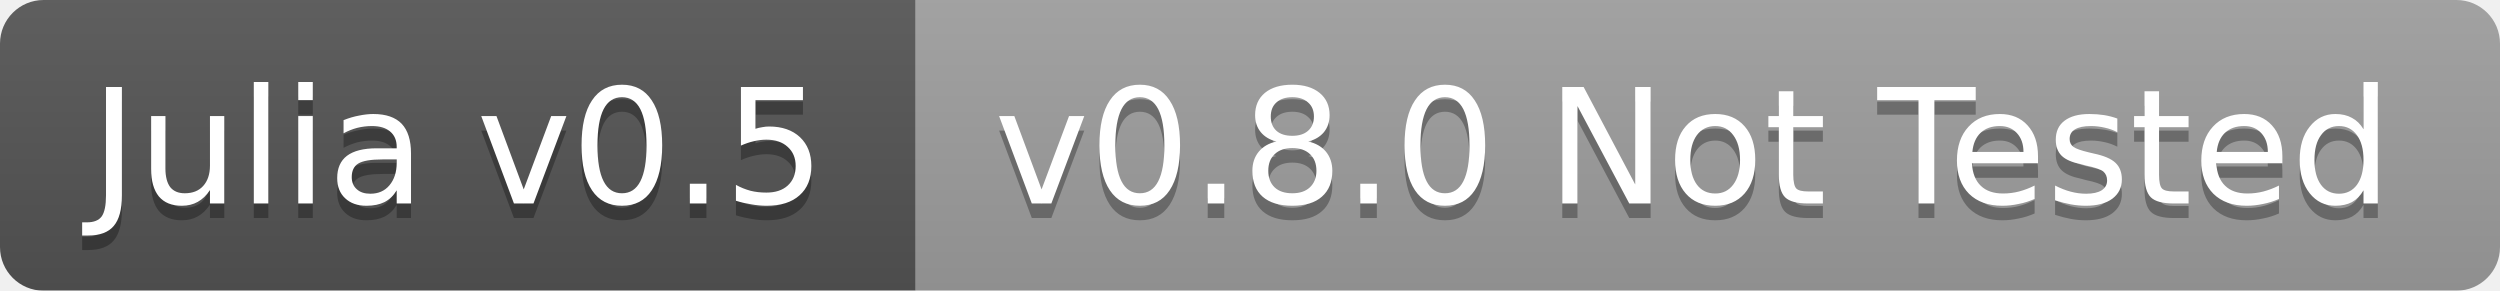
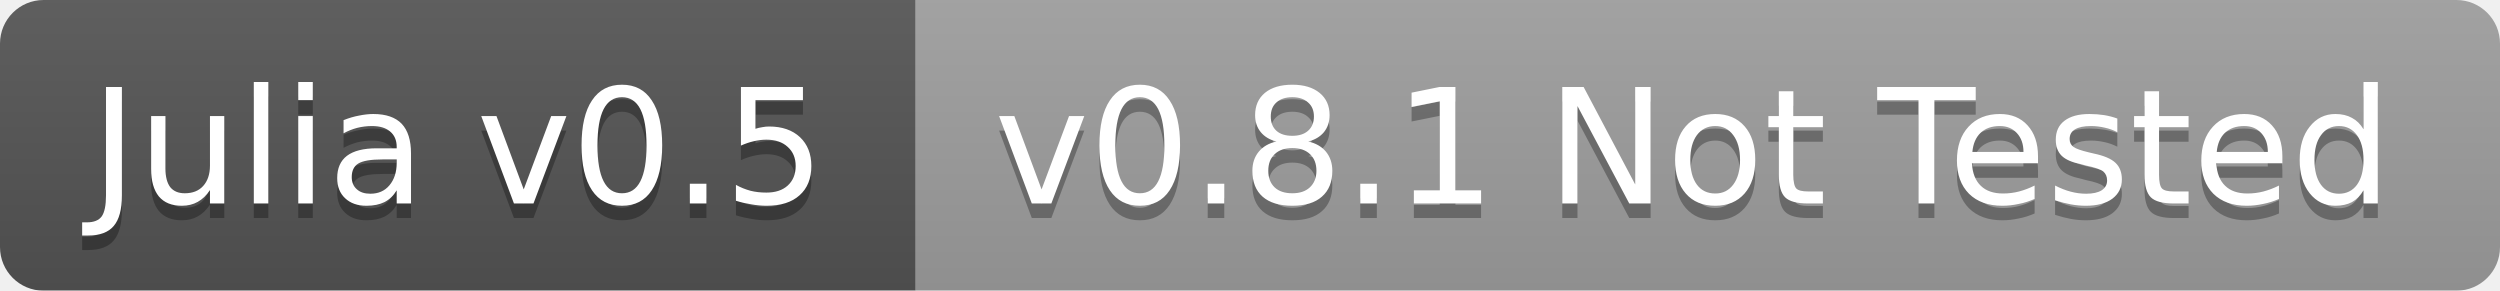
<svg xmlns="http://www.w3.org/2000/svg" width="172" height="20">
  <linearGradient id="b" x2="0" y2="100%">
    <stop offset="0" stop-color="#bbb" stop-opacity=".1" />
    <stop offset="1" stop-opacity=".1" />
  </linearGradient>
  <mask id="a">
    <rect width="172" height="20" rx="3" fill="#fff" />
  </mask>
  <g mask="url(#a)">
    <path fill="#555" d="M0 0h63v20H0z" />
    <path fill="#9f9f9f" d="M63 0h109v20H63z" />
    <path fill="url(#b)" d="M0 0h172v20H0z" />
  </g>
  <g fill="#fff" text-anchor="middle" font-family="DejaVu Sans,Verdana,Geneva,sans-serif" font-size="11">
    <text x="31.5" y="15" fill="#010101" fill-opacity=".3">Julia v0.5</text>
    <text x="31.5" y="14">Julia v0.5</text>
-     <text x="116.5" y="15" fill="#010101" fill-opacity=".3">v0.8.0 Not Tested</text>
-     <text x="116.5" y="14">v0.8.0 Not Tested</text>
+     <text x="116.5" y="15" fill="#010101" fill-opacity=".3">v0.8.1 Not Tested</text>
+     <text x="116.5" y="14">v0.8.1 Not Tested</text>
  </g>
</svg>
